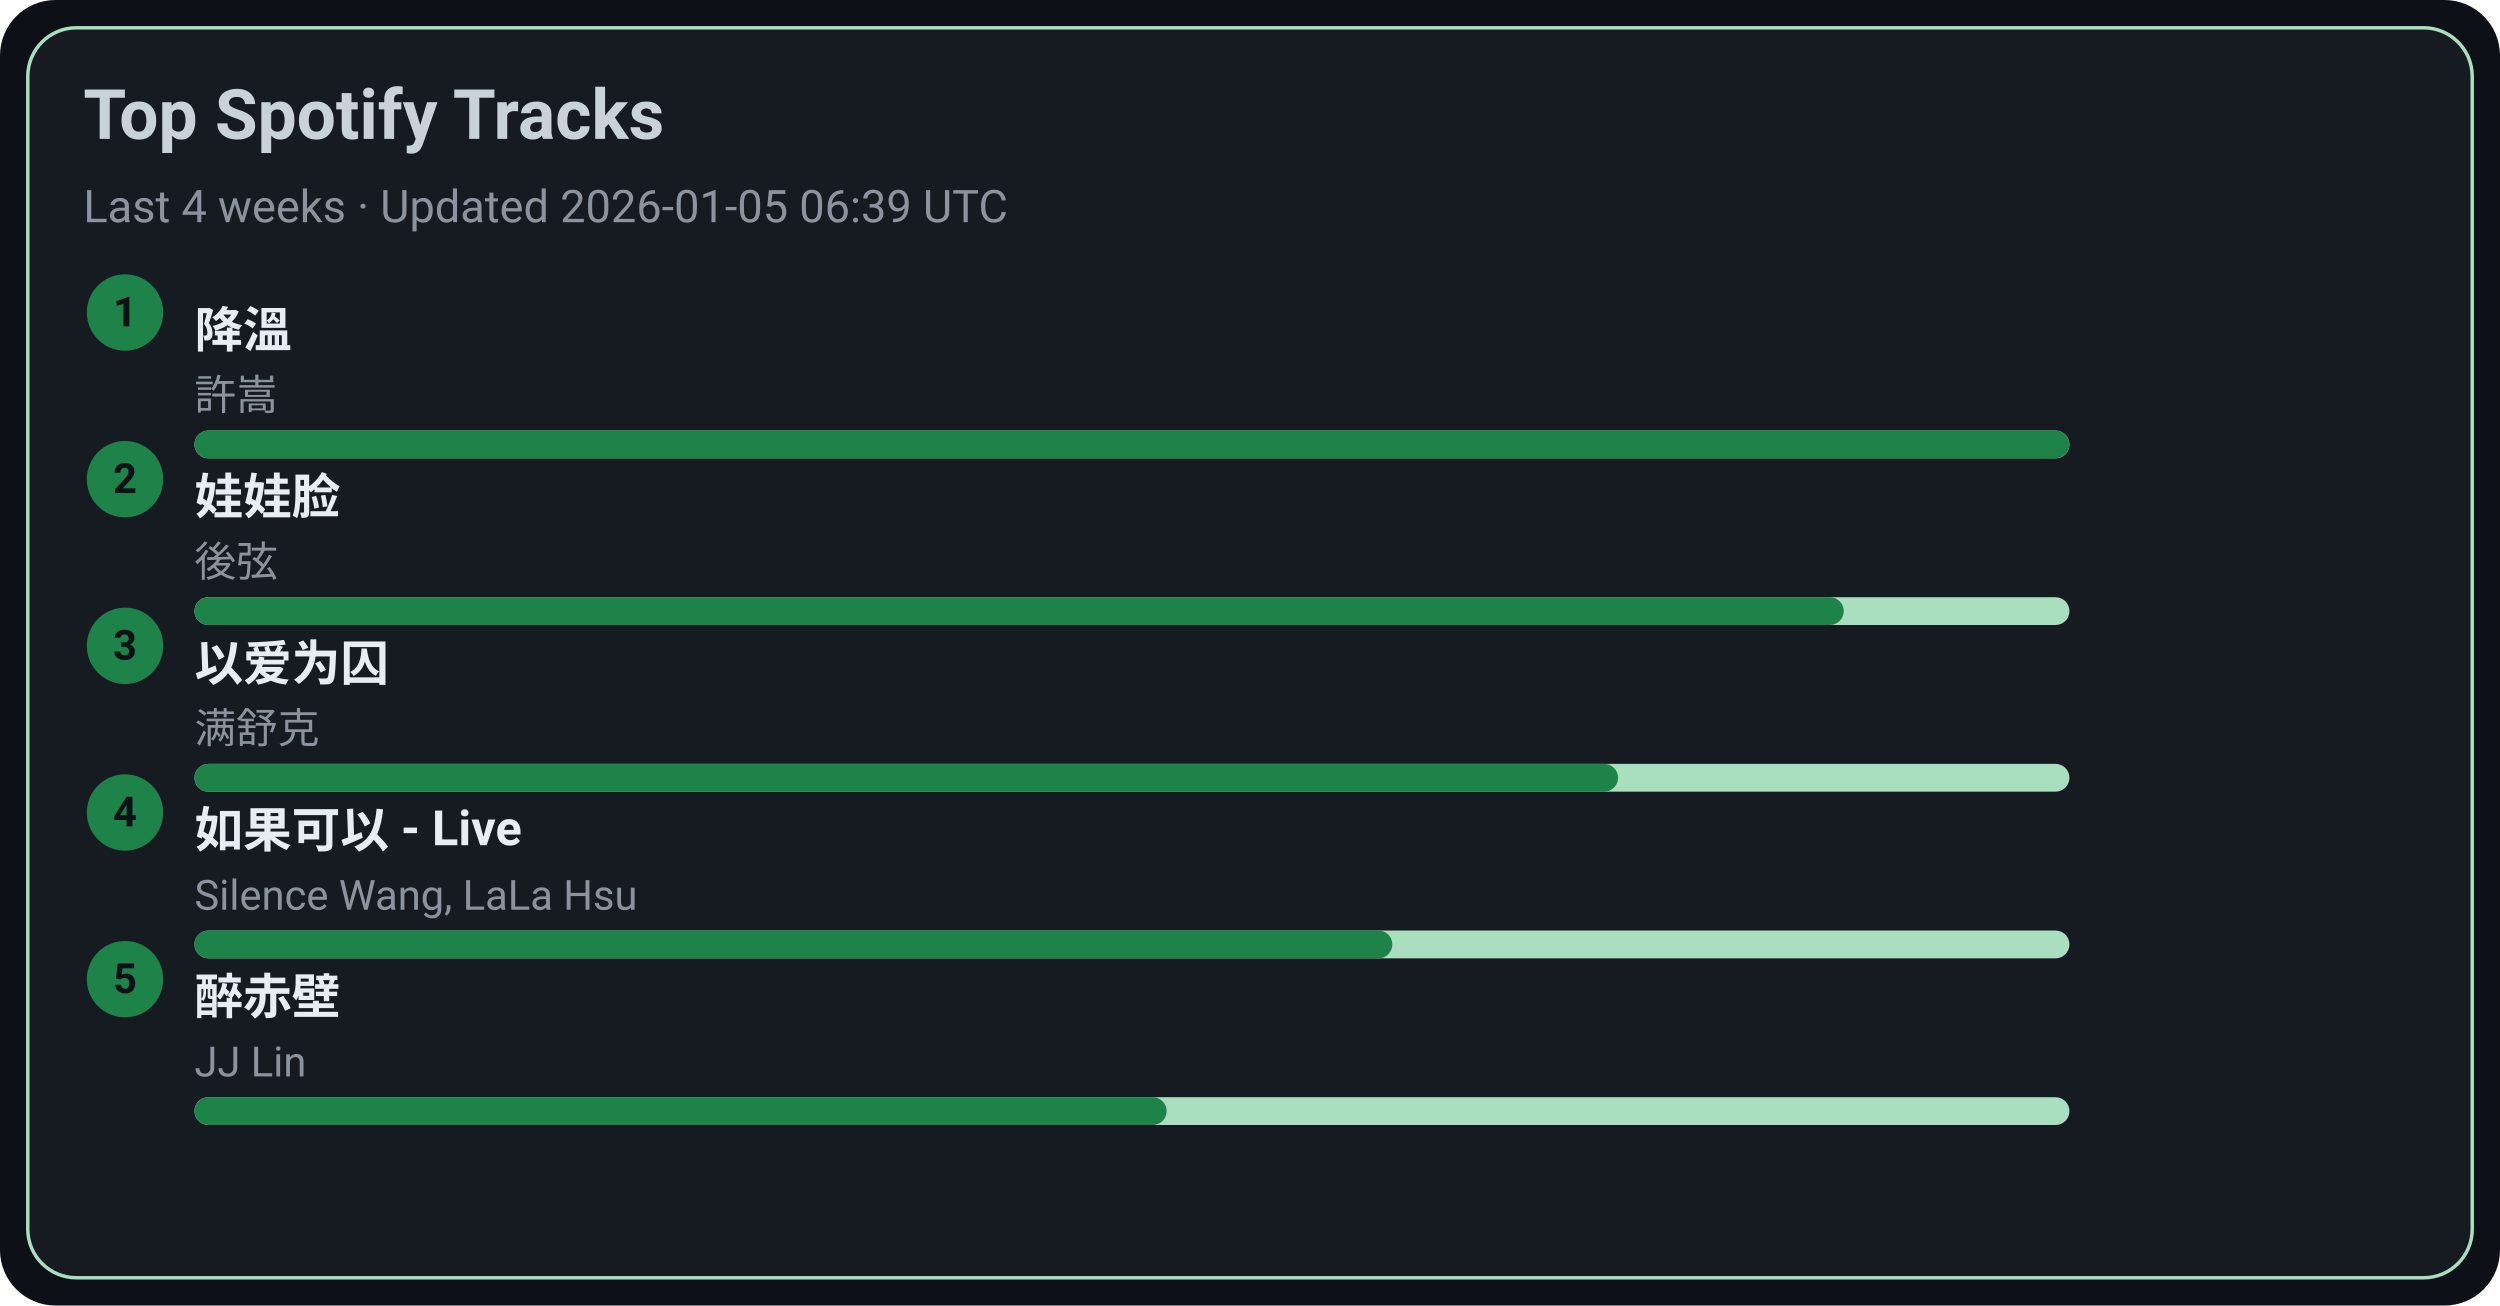
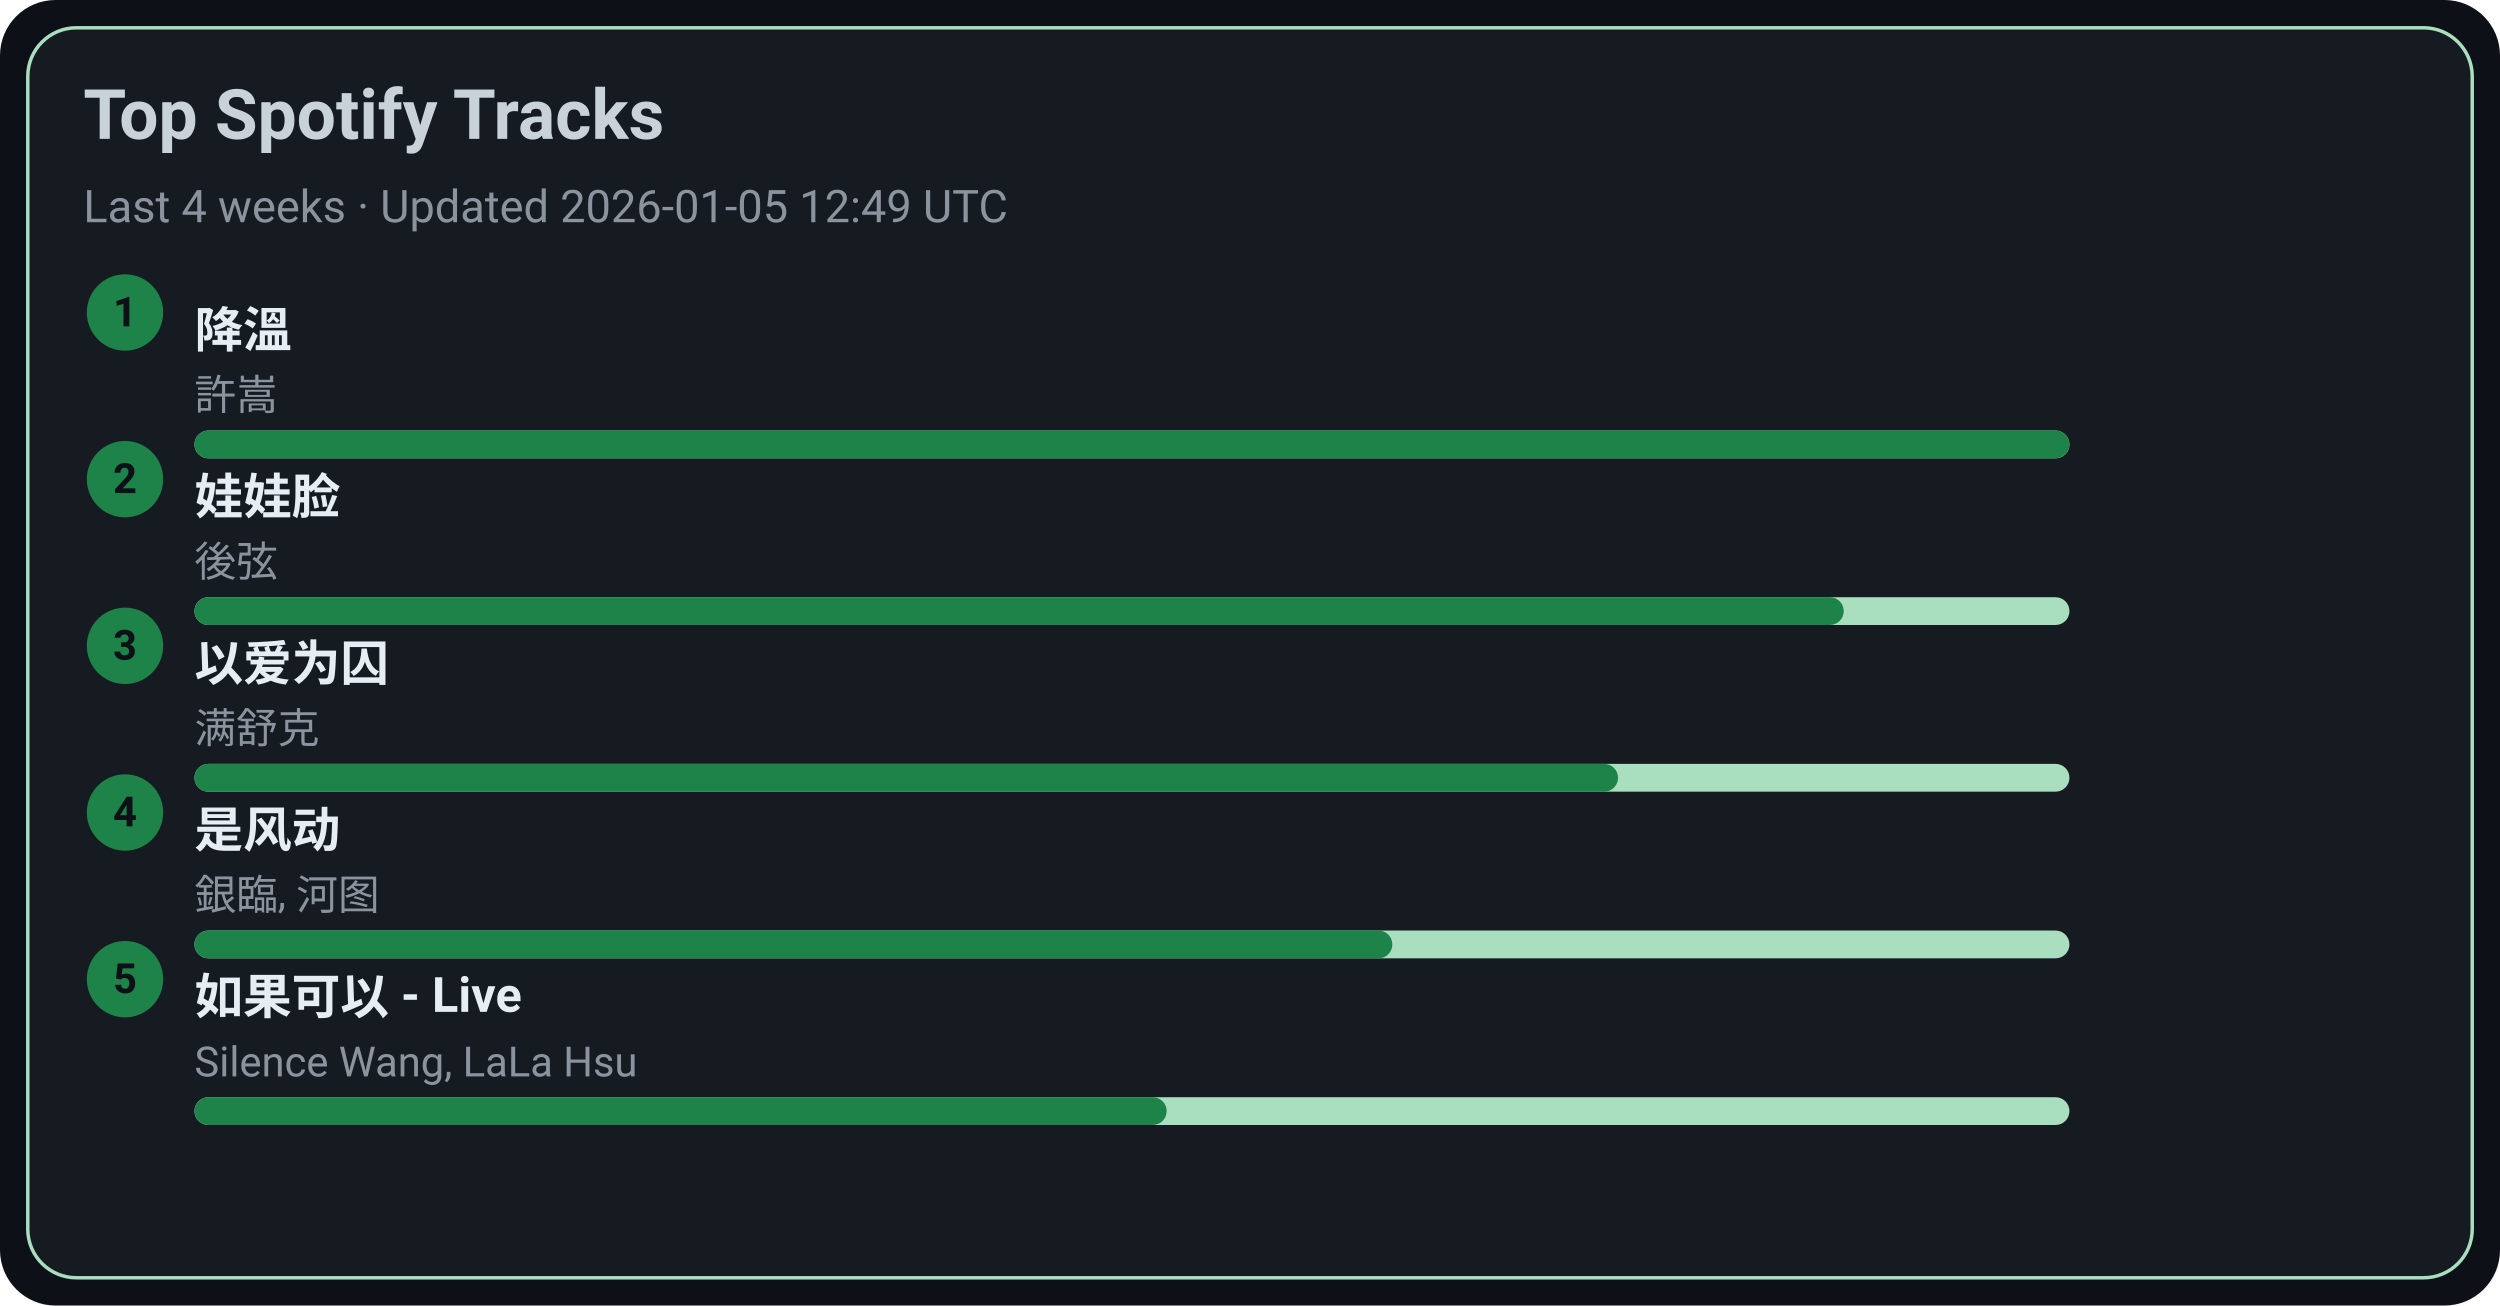
<svg xmlns="http://www.w3.org/2000/svg" width="720" height="376" viewBox="0 0 720 376">
  <style>text{font-family:-apple-system,BlinkMacSystemFont,Segoe UI,Roboto,Ubuntu,Helvetica Neue,Arial,Noto Sans,sans-serif}</style>
  <rect width="720" height="376" rx="16" fill="#0d1117" />
  <rect x="8" y="8" width="704" height="360" rx="14" fill="#161b22" stroke="#A9DFBF" />
  <text x="24" y="40" font-size="20" fill="#c9d1d9" font-weight="600">Top Spotify Tracks</text>
-   <text x="24" y="64" font-size="13" fill="#8b949e">Last 4 weeks · Updated 2026-01-05 06:39 UTC</text>
+   <text x="24" y="64" font-size="13" fill="#8b949e">Last 4 weeks · Updated 2026-01-05 12:49 UTC</text>
  <circle cx="36" cy="90" r="11" fill="#1D8348" />
  <text x="36" y="94" text-anchor="middle" font-size="12" fill="#0d1117" font-weight="700">1</text>
  <a href="https://open.spotify.com/track/2q9uhrOfyOnBa3oWR1PfYT" target="_blank" rel="noopener noreferrer">
    <text x="56" y="100" font-size="14" fill="#e6edf3" font-weight="600">降溫</text>
  </a>
  <text x="56" y="118" font-size="12" fill="#8b949e">許嵩</text>
  <rect x="56" y="124" width="540" height="8" rx="4" fill="#A9DFBF" />
  <rect x="56" y="124" width="540" height="8" rx="4" fill="#1D8348" />
  <circle cx="36" cy="138" r="11" fill="#1D8348" />
  <text x="36" y="142" text-anchor="middle" font-size="12" fill="#0d1117" font-weight="700">2</text>
  <a href="https://open.spotify.com/track/08ouEICweFmqfgPJnRIQkE" target="_blank" rel="noopener noreferrer">
    <text x="56" y="148" font-size="14" fill="#e6edf3" font-weight="600">娃娃脸</text>
  </a>
  <text x="56" y="166" font-size="12" fill="#8b949e">後弦</text>
  <rect x="56" y="172" width="540" height="8" rx="4" fill="#A9DFBF" />
  <rect x="56" y="172" width="475" height="8" rx="4" fill="#1D8348" />
  <circle cx="36" cy="186" r="11" fill="#1D8348" />
  <text x="36" y="190" text-anchor="middle" font-size="12" fill="#0d1117" font-weight="700">3</text>
  <a href="https://open.spotify.com/track/0RW2LEfGQK5BaIho6sSLqf" target="_blank" rel="noopener noreferrer">
    <text x="56" y="196" font-size="14" fill="#e6edf3" font-weight="600">以爱为囚</text>
  </a>
  <text x="56" y="214" font-size="12" fill="#8b949e">满舒克</text>
  <rect x="56" y="220" width="540" height="8" rx="4" fill="#A9DFBF" />
  <rect x="56" y="220" width="410" height="8" rx="4" fill="#1D8348" />
  <circle cx="36" cy="234" r="11" fill="#1D8348" />
  <text x="36" y="238" text-anchor="middle" font-size="12" fill="#0d1117" font-weight="700">4</text>
-   <a href="https://open.spotify.com/track/6IF65dJzfmPcX7jwDegwoo" target="_blank" rel="noopener noreferrer">
-     <text x="56" y="244" font-size="14" fill="#e6edf3" font-weight="600">如果可以 - Live</text>
+   <a href="https://open.spotify.com/track/3lePQ8c4jq7bTePsXEmslh" target="_blank" rel="noopener noreferrer">
+     <text x="56" y="244" font-size="14" fill="#e6edf3" font-weight="600">是风动</text>
  </a>
-   <text x="56" y="262" font-size="12" fill="#8b949e">Silence Wang, LaLa Hsu</text>
+   <text x="56" y="262" font-size="12" fill="#8b949e">銀臨, 河图</text>
  <rect x="56" y="268" width="540" height="8" rx="4" fill="#A9DFBF" />
  <rect x="56" y="268" width="345" height="8" rx="4" fill="#1D8348" />
  <circle cx="36" cy="282" r="11" fill="#1D8348" />
  <text x="36" y="286" text-anchor="middle" font-size="12" fill="#0d1117" font-weight="700">5</text>
-   <a href="https://open.spotify.com/track/69lAYqbyHL1A0gctdLd9WV" target="_blank" rel="noopener noreferrer">
-     <text x="56" y="292" font-size="14" fill="#e6edf3" font-weight="600">醉赤壁</text>
+   <a href="https://open.spotify.com/track/6IF65dJzfmPcX7jwDegwoo" target="_blank" rel="noopener noreferrer">
+     <text x="56" y="292" font-size="14" fill="#e6edf3" font-weight="600">如果可以 - Live</text>
  </a>
-   <text x="56" y="310" font-size="12" fill="#8b949e">JJ Lin</text>
+   <text x="56" y="310" font-size="12" fill="#8b949e">Silence Wang, LaLa Hsu</text>
  <rect x="56" y="316" width="540" height="8" rx="4" fill="#A9DFBF" />
  <rect x="56" y="316" width="280" height="8" rx="4" fill="#1D8348" />
</svg>
